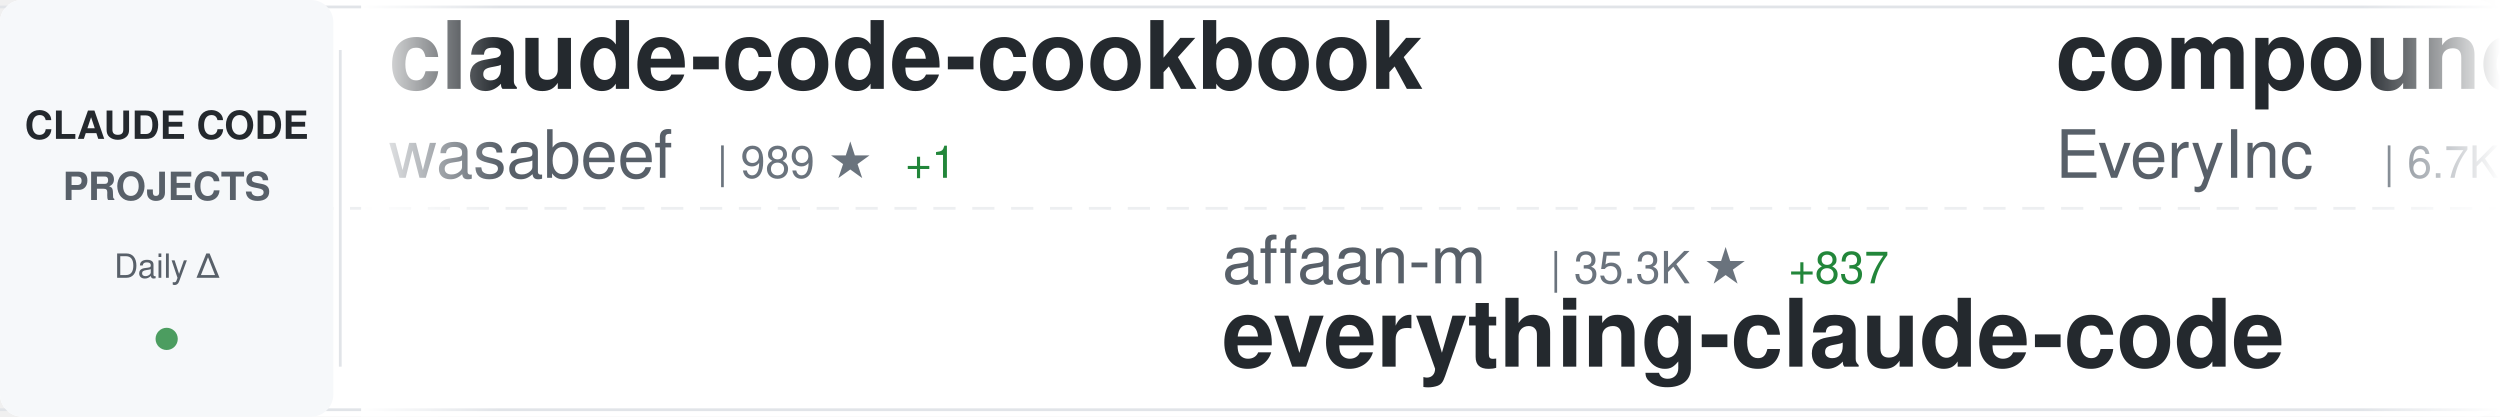
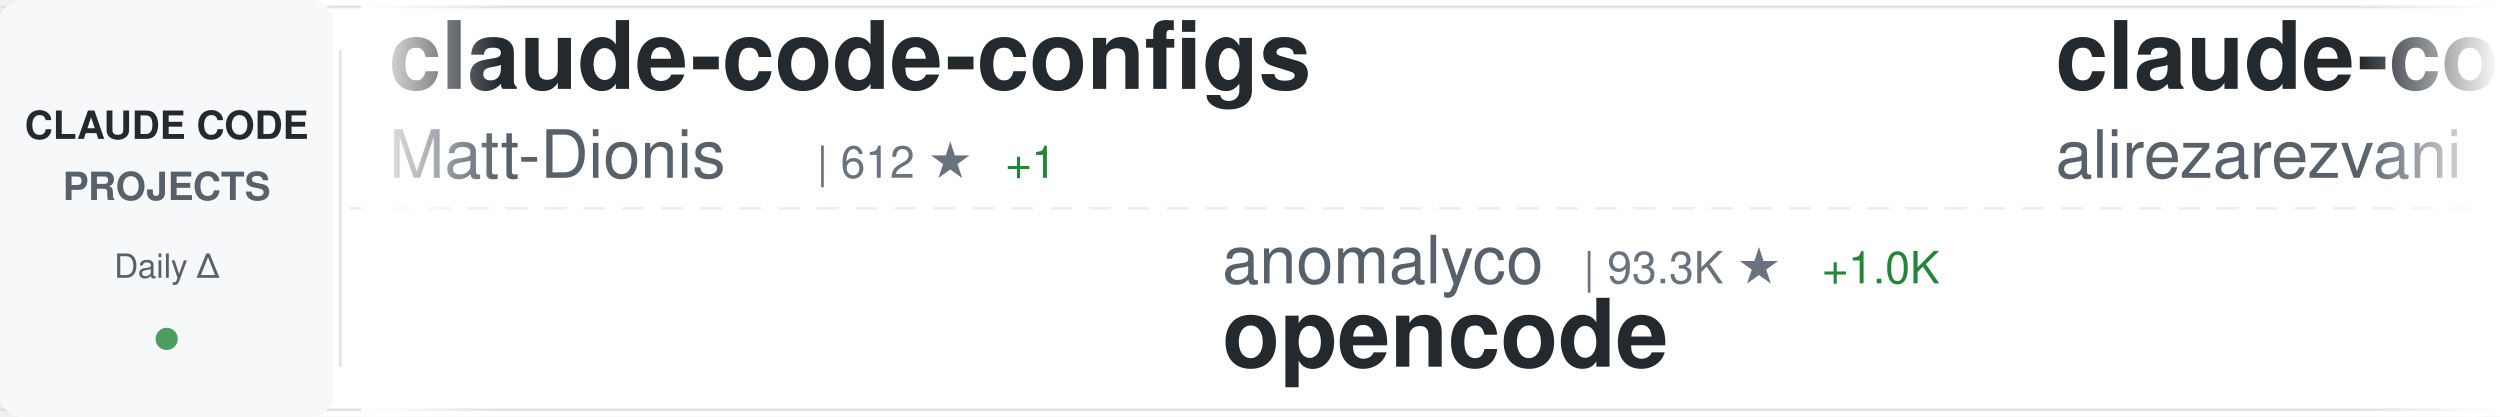
<svg xmlns="http://www.w3.org/2000/svg" width="900" height="150">
  <defs>
    <linearGradient id="awesomeLeftFade" x1="0%" y1="0%" x2="100%" y2="0%">
      <stop offset="0%" style="stop-color:#ffffff;stop-opacity:1" />
      <stop offset="100%" style="stop-color:#ffffff;stop-opacity:0" />
    </linearGradient>
    <linearGradient id="awesomeRightFade" x1="0%" y1="0%" x2="100%" y2="0%">
      <stop offset="0%" style="stop-color:#ffffff;stop-opacity:0" />
      <stop offset="100%" style="stop-color:#ffffff;stop-opacity:1" />
    </linearGradient>
  </defs>
  <rect width="900" height="150" fill="#ffffff" rx="8" />
  <rect x="0" y="2" width="900" height="1" fill="#e1e4e8" />
  <rect x="0" y="147" width="900" height="1" fill="#e1e4e8" />
  <line x1="0" y1="75" x2="900" y2="75" stroke="#e1e4e8" stroke-width="1" stroke-dasharray="8 6" opacity="0.6" />
  <rect x="0" y="0" width="120" height="150" fill="#f6f8fa" rx="8" />
  <text x="60" y="50" font-family="-apple-system, BlinkMacSystemFont, 'Segoe UI', Helvetica, Arial, sans-serif" font-size="14" font-weight="600" fill="#24292e" text-anchor="middle">CLAUDE CODE</text>
  <text x="60" y="72" font-family="-apple-system, BlinkMacSystemFont, 'Segoe UI', Helvetica, Arial, sans-serif" font-size="14" font-weight="600" fill="#586069" text-anchor="middle">PROJECTS</text>
  <text x="60" y="100" font-family="-apple-system, BlinkMacSystemFont, 'Segoe UI', Helvetica, Arial, sans-serif" font-size="12" font-weight="500" fill="#586069" text-anchor="middle">Daily Δ</text>
  <circle cx="60" cy="122" r="4" fill="#22863a" opacity="0.8" />
  <rect x="122" y="18" width="1" height="114" fill="#e1e4e8" />
  <clipPath id="awesomeTickerClip">
    <rect x="130" y="0" width="770" height="150" />
  </clipPath>
  <g clip-path="url(#awesomeTickerClip)">
    <g id="awesomeTickerItems">
      <animateTransform attributeName="transform" attributeType="XML" type="translate" from="0 0" to="-3000 0" dur="54s" repeatCount="indefinite" />
      <g transform="translate(0, 0)">
-         <text x="140" y="32" font-family="-apple-system, BlinkMacSystemFont, 'Segoe UI', Helvetica, Arial, sans-serif" font-size="34" font-weight="600" fill="#24292e">claude-code-cookbook</text>
-         <text x="140" y="64" font-family="-apple-system, BlinkMacSystemFont, 'Segoe UI', Helvetica, Arial, sans-serif" font-size="24" font-weight="400" fill="#586069">wasabeef</text>
-         <text x="258" y="64" font-family="-apple-system, BlinkMacSystemFont, 'Segoe UI', Helvetica, Arial, sans-serif" font-size="16" font-weight="500" fill="#6a737d">| 989 ★</text>
-         <text x="326" y="64" font-family="-apple-system, BlinkMacSystemFont, 'Segoe UI', Helvetica, Arial, sans-serif" font-size="16" font-weight="500" fill="#22863a"> +1</text>
+         <text x="140" y="32" font-family="-apple-system, BlinkMacSystemFont, 'Segoe UI', Helvetica, Arial, sans-serif" font-size="34" font-weight="600" fill="#24292e">claude-code-configs</text>
+         <text x="140" y="64" font-family="-apple-system, BlinkMacSystemFont, 'Segoe UI', Helvetica, Arial, sans-serif" font-size="24" font-weight="400" fill="#586069">Matt-Dionis</text>
+         <text x="294" y="64" font-family="-apple-system, BlinkMacSystemFont, 'Segoe UI', Helvetica, Arial, sans-serif" font-size="16" font-weight="500" fill="#6a737d">| 612 ★</text>
+         <text x="362" y="64" font-family="-apple-system, BlinkMacSystemFont, 'Segoe UI', Helvetica, Arial, sans-serif" font-size="16" font-weight="500" fill="#22863a"> +1</text>
      </g>
      <g transform="translate(300, 0)">
-         <text x="140" y="102" font-family="-apple-system, BlinkMacSystemFont, 'Segoe UI', Helvetica, Arial, sans-serif" font-size="24" font-weight="400" fill="#586069">affaan-m</text>
-         <text x="258" y="102" font-family="-apple-system, BlinkMacSystemFont, 'Segoe UI', Helvetica, Arial, sans-serif" font-size="16" font-weight="500" fill="#6a737d">| 35.3K ★</text>
-         <text x="344" y="102" font-family="-apple-system, BlinkMacSystemFont, 'Segoe UI', Helvetica, Arial, sans-serif" font-size="16" font-weight="500" fill="#22863a"> +837</text>
-         <text x="140" y="132" font-family="-apple-system, BlinkMacSystemFont, 'Segoe UI', Helvetica, Arial, sans-serif" font-size="34" font-weight="600" fill="#24292e">everything-claude-code</text>
+         <text x="140" y="102" font-family="-apple-system, BlinkMacSystemFont, 'Segoe UI', Helvetica, Arial, sans-serif" font-size="24" font-weight="400" fill="#586069">anomalyco</text>
+         <text x="270" y="102" font-family="-apple-system, BlinkMacSystemFont, 'Segoe UI', Helvetica, Arial, sans-serif" font-size="16" font-weight="500" fill="#6a737d">| 93.3K ★</text>
+         <text x="356" y="102" font-family="-apple-system, BlinkMacSystemFont, 'Segoe UI', Helvetica, Arial, sans-serif" font-size="16" font-weight="500" fill="#22863a"> +1.0K</text>
+         <text x="140" y="132" font-family="-apple-system, BlinkMacSystemFont, 'Segoe UI', Helvetica, Arial, sans-serif" font-size="34" font-weight="600" fill="#24292e">opencode</text>
      </g>
      <g transform="translate(600, 0)">
-         <text x="140" y="32" font-family="-apple-system, BlinkMacSystemFont, 'Segoe UI', Helvetica, Arial, sans-serif" font-size="34" font-weight="600" fill="#24292e">compound-engineering-plu...</text>
-         <text x="140" y="64" font-family="-apple-system, BlinkMacSystemFont, 'Segoe UI', Helvetica, Arial, sans-serif" font-size="24" font-weight="400" fill="#586069">EveryInc</text>
-         <text x="258" y="64" font-family="-apple-system, BlinkMacSystemFont, 'Segoe UI', Helvetica, Arial, sans-serif" font-size="16" font-weight="500" fill="#6a737d">| 6.7K ★</text>
-         <text x="335" y="64" font-family="-apple-system, BlinkMacSystemFont, 'Segoe UI', Helvetica, Arial, sans-serif" font-size="16" font-weight="500" fill="#22863a"> +124</text>
+         <text x="140" y="32" font-family="-apple-system, BlinkMacSystemFont, 'Segoe UI', Helvetica, Arial, sans-serif" font-size="34" font-weight="600" fill="#24292e">claude-code-tresor</text>
+         <text x="140" y="64" font-family="-apple-system, BlinkMacSystemFont, 'Segoe UI', Helvetica, Arial, sans-serif" font-size="24" font-weight="400" fill="#586069">alirezarezvani</text>
+         <text x="330" y="64" font-family="-apple-system, BlinkMacSystemFont, 'Segoe UI', Helvetica, Arial, sans-serif" font-size="16" font-weight="500" fill="#6a737d">| 478 ★</text>
+         <text x="398" y="64" font-family="-apple-system, BlinkMacSystemFont, 'Segoe UI', Helvetica, Arial, sans-serif" font-size="16" font-weight="500" fill="#22863a"> +6</text>
      </g>
      <g transform="translate(900, 0)">
-         <text x="140" y="102" font-family="-apple-system, BlinkMacSystemFont, 'Segoe UI', Helvetica, Arial, sans-serif" font-size="24" font-weight="400" fill="#586069">anthropics</text>
-         <text x="282" y="102" font-family="-apple-system, BlinkMacSystemFont, 'Segoe UI', Helvetica, Arial, sans-serif" font-size="16" font-weight="500" fill="#6a737d">| 563 ★</text>
-         <text x="140" y="132" font-family="-apple-system, BlinkMacSystemFont, 'Segoe UI', Helvetica, Arial, sans-serif" font-size="34" font-weight="600" fill="#24292e">claude-code-base-action</text>
+         <text x="140" y="102" font-family="-apple-system, BlinkMacSystemFont, 'Segoe UI', Helvetica, Arial, sans-serif" font-size="24" font-weight="400" fill="#586069">DmitrySolana</text>
+         <text x="306" y="102" font-family="-apple-system, BlinkMacSystemFont, 'Segoe UI', Helvetica, Arial, sans-serif" font-size="16" font-weight="500" fill="#6a737d">| 1.2K ★</text>
+         <text x="383" y="102" font-family="-apple-system, BlinkMacSystemFont, 'Segoe UI', Helvetica, Arial, sans-serif" font-size="16" font-weight="500" fill="#22863a"> +1</text>
+         <text x="140" y="132" font-family="-apple-system, BlinkMacSystemFont, 'Segoe UI', Helvetica, Arial, sans-serif" font-size="34" font-weight="600" fill="#24292e">ralph-claude-code</text>
      </g>
      <g transform="translate(1200, 0)">
-         <text x="140" y="32" font-family="-apple-system, BlinkMacSystemFont, 'Segoe UI', Helvetica, Arial, sans-serif" font-size="34" font-weight="600" fill="#24292e">browser-use</text>
-         <text x="140" y="64" font-family="-apple-system, BlinkMacSystemFont, 'Segoe UI', Helvetica, Arial, sans-serif" font-size="24" font-weight="400" fill="#586069">browser-use</text>
-         <text x="294" y="64" font-family="-apple-system, BlinkMacSystemFont, 'Segoe UI', Helvetica, Arial, sans-serif" font-size="16" font-weight="500" fill="#6a737d">| 77.5K ★</text>
-         <text x="380" y="64" font-family="-apple-system, BlinkMacSystemFont, 'Segoe UI', Helvetica, Arial, sans-serif" font-size="16" font-weight="500" fill="#22863a"> +75</text>
+         <text x="140" y="32" font-family="-apple-system, BlinkMacSystemFont, 'Segoe UI', Helvetica, Arial, sans-serif" font-size="34" font-weight="600" fill="#24292e">claude-code-hooks-multi-...</text>
+         <text x="140" y="64" font-family="-apple-system, BlinkMacSystemFont, 'Segoe UI', Helvetica, Arial, sans-serif" font-size="24" font-weight="400" fill="#586069">disler</text>
+         <text x="234" y="64" font-family="-apple-system, BlinkMacSystemFont, 'Segoe UI', Helvetica, Arial, sans-serif" font-size="16" font-weight="500" fill="#6a737d">| 934 ★</text>
+         <text x="302" y="64" font-family="-apple-system, BlinkMacSystemFont, 'Segoe UI', Helvetica, Arial, sans-serif" font-size="16" font-weight="500" fill="#22863a"> +3</text>
      </g>
      <g transform="translate(1500, 0)">
-         <text x="140" y="102" font-family="-apple-system, BlinkMacSystemFont, 'Segoe UI', Helvetica, Arial, sans-serif" font-size="24" font-weight="400" fill="#586069">0xfurai</text>
-         <text x="246" y="102" font-family="-apple-system, BlinkMacSystemFont, 'Segoe UI', Helvetica, Arial, sans-serif" font-size="16" font-weight="500" fill="#6a737d">| 670 ★</text>
-         <text x="314" y="102" font-family="-apple-system, BlinkMacSystemFont, 'Segoe UI', Helvetica, Arial, sans-serif" font-size="16" font-weight="500" fill="#22863a"> +2</text>
-         <text x="140" y="132" font-family="-apple-system, BlinkMacSystemFont, 'Segoe UI', Helvetica, Arial, sans-serif" font-size="34" font-weight="600" fill="#24292e">claude-code-subagents</text>
+         <text x="140" y="102" font-family="-apple-system, BlinkMacSystemFont, 'Segoe UI', Helvetica, Arial, sans-serif" font-size="24" font-weight="400" fill="#586069">pchalasani</text>
+         <text x="282" y="102" font-family="-apple-system, BlinkMacSystemFont, 'Segoe UI', Helvetica, Arial, sans-serif" font-size="16" font-weight="500" fill="#6a737d">| 1.3K ★</text>
+         <text x="359" y="102" font-family="-apple-system, BlinkMacSystemFont, 'Segoe UI', Helvetica, Arial, sans-serif" font-size="16" font-weight="500" fill="#22863a"> +18</text>
+         <text x="140" y="132" font-family="-apple-system, BlinkMacSystemFont, 'Segoe UI', Helvetica, Arial, sans-serif" font-size="34" font-weight="600" fill="#24292e">claude-code-tools</text>
      </g>
      <g transform="translate(1800, 0)">
-         <text x="140" y="32" font-family="-apple-system, BlinkMacSystemFont, 'Segoe UI', Helvetica, Arial, sans-serif" font-size="34" font-weight="600" fill="#24292e">context7</text>
-         <text x="140" y="64" font-family="-apple-system, BlinkMacSystemFont, 'Segoe UI', Helvetica, Arial, sans-serif" font-size="24" font-weight="400" fill="#586069">upstash</text>
-         <text x="246" y="64" font-family="-apple-system, BlinkMacSystemFont, 'Segoe UI', Helvetica, Arial, sans-serif" font-size="16" font-weight="500" fill="#6a737d">| 44.2K ★</text>
-         <text x="332" y="64" font-family="-apple-system, BlinkMacSystemFont, 'Segoe UI', Helvetica, Arial, sans-serif" font-size="16" font-weight="500" fill="#22863a"> +137</text>
+         <text x="140" y="32" font-family="-apple-system, BlinkMacSystemFont, 'Segoe UI', Helvetica, Arial, sans-serif" font-size="34" font-weight="600" fill="#24292e">claude-code-proxy</text>
+         <text x="140" y="64" font-family="-apple-system, BlinkMacSystemFont, 'Segoe UI', Helvetica, Arial, sans-serif" font-size="24" font-weight="400" fill="#586069">1rgs</text>
+         <text x="210" y="64" font-family="-apple-system, BlinkMacSystemFont, 'Segoe UI', Helvetica, Arial, sans-serif" font-size="16" font-weight="500" fill="#6a737d">| 3.0K ★</text>
+         <text x="287" y="64" font-family="-apple-system, BlinkMacSystemFont, 'Segoe UI', Helvetica, Arial, sans-serif" font-size="16" font-weight="500" fill="#22863a"> +8</text>
      </g>
      <g transform="translate(2100, 0)">
-         <text x="140" y="102" font-family="-apple-system, BlinkMacSystemFont, 'Segoe UI', Helvetica, Arial, sans-serif" font-size="24" font-weight="400" fill="#586069">eyaltoledano</text>
-         <text x="306" y="102" font-family="-apple-system, BlinkMacSystemFont, 'Segoe UI', Helvetica, Arial, sans-serif" font-size="16" font-weight="500" fill="#6a737d">| 25.2K ★</text>
-         <text x="392" y="102" font-family="-apple-system, BlinkMacSystemFont, 'Segoe UI', Helvetica, Arial, sans-serif" font-size="16" font-weight="500" fill="#22863a"> +25</text>
-         <text x="140" y="132" font-family="-apple-system, BlinkMacSystemFont, 'Segoe UI', Helvetica, Arial, sans-serif" font-size="34" font-weight="600" fill="#24292e">claude-task-master</text>
+         <text x="140" y="102" font-family="-apple-system, BlinkMacSystemFont, 'Segoe UI', Helvetica, Arial, sans-serif" font-size="24" font-weight="400" fill="#586069">21st-dev</text>
+         <text x="258" y="102" font-family="-apple-system, BlinkMacSystemFont, 'Segoe UI', Helvetica, Arial, sans-serif" font-size="16" font-weight="500" fill="#6a737d">| 4.6K ★</text>
+         <text x="335" y="102" font-family="-apple-system, BlinkMacSystemFont, 'Segoe UI', Helvetica, Arial, sans-serif" font-size="16" font-weight="500" fill="#22863a"> +29</text>
+         <text x="140" y="132" font-family="-apple-system, BlinkMacSystemFont, 'Segoe UI', Helvetica, Arial, sans-serif" font-size="34" font-weight="600" fill="#24292e">1code</text>
      </g>
      <g transform="translate(2400, 0)">
-         <text x="140" y="32" font-family="-apple-system, BlinkMacSystemFont, 'Segoe UI', Helvetica, Arial, sans-serif" font-size="34" font-weight="600" fill="#24292e">claude-code-proxy</text>
-         <text x="140" y="64" font-family="-apple-system, BlinkMacSystemFont, 'Segoe UI', Helvetica, Arial, sans-serif" font-size="24" font-weight="400" fill="#586069">fuergaosi233</text>
-         <text x="306" y="64" font-family="-apple-system, BlinkMacSystemFont, 'Segoe UI', Helvetica, Arial, sans-serif" font-size="16" font-weight="500" fill="#6a737d">| 2.0K ★</text>
-         <text x="383" y="64" font-family="-apple-system, BlinkMacSystemFont, 'Segoe UI', Helvetica, Arial, sans-serif" font-size="16" font-weight="500" fill="#22863a"> +8</text>
+         <text x="140" y="32" font-family="-apple-system, BlinkMacSystemFont, 'Segoe UI', Helvetica, Arial, sans-serif" font-size="34" font-weight="600" fill="#24292e">claude_code_bridge</text>
+         <text x="140" y="64" font-family="-apple-system, BlinkMacSystemFont, 'Segoe UI', Helvetica, Arial, sans-serif" font-size="24" font-weight="400" fill="#586069">bfly123</text>
+         <text x="246" y="64" font-family="-apple-system, BlinkMacSystemFont, 'Segoe UI', Helvetica, Arial, sans-serif" font-size="16" font-weight="500" fill="#6a737d">| 976 ★</text>
+         <text x="314" y="64" font-family="-apple-system, BlinkMacSystemFont, 'Segoe UI', Helvetica, Arial, sans-serif" font-size="16" font-weight="500" fill="#22863a"> +8</text>
      </g>
      <g transform="translate(2700, 0)">
-         <text x="140" y="102" font-family="-apple-system, BlinkMacSystemFont, 'Segoe UI', Helvetica, Arial, sans-serif" font-size="24" font-weight="400" fill="#586069">feiskyer</text>
-         <text x="258" y="102" font-family="-apple-system, BlinkMacSystemFont, 'Segoe UI', Helvetica, Arial, sans-serif" font-size="16" font-weight="500" fill="#6a737d">| 1.2K ★</text>
-         <text x="335" y="102" font-family="-apple-system, BlinkMacSystemFont, 'Segoe UI', Helvetica, Arial, sans-serif" font-size="16" font-weight="500" fill="#22863a"> +6</text>
-         <text x="140" y="132" font-family="-apple-system, BlinkMacSystemFont, 'Segoe UI', Helvetica, Arial, sans-serif" font-size="34" font-weight="600" fill="#24292e">claude-code-settings</text>
+         <text x="140" y="102" font-family="-apple-system, BlinkMacSystemFont, 'Segoe UI', Helvetica, Arial, sans-serif" font-size="24" font-weight="400" fill="#586069">andrepimenta</text>
+         <text x="306" y="102" font-family="-apple-system, BlinkMacSystemFont, 'Segoe UI', Helvetica, Arial, sans-serif" font-size="16" font-weight="500" fill="#6a737d">| 984 ★</text>
+         <text x="374" y="102" font-family="-apple-system, BlinkMacSystemFont, 'Segoe UI', Helvetica, Arial, sans-serif" font-size="16" font-weight="500" fill="#22863a"> +1</text>
+         <text x="140" y="132" font-family="-apple-system, BlinkMacSystemFont, 'Segoe UI', Helvetica, Arial, sans-serif" font-size="34" font-weight="600" fill="#24292e">claude-code-chat</text>
      </g>
      <g transform="translate(3000, 0)">
-         <text x="140" y="32" font-family="-apple-system, BlinkMacSystemFont, 'Segoe UI', Helvetica, Arial, sans-serif" font-size="34" font-weight="600" fill="#24292e">claude-code-cookbook</text>
-         <text x="140" y="64" font-family="-apple-system, BlinkMacSystemFont, 'Segoe UI', Helvetica, Arial, sans-serif" font-size="24" font-weight="400" fill="#586069">wasabeef</text>
-         <text x="258" y="64" font-family="-apple-system, BlinkMacSystemFont, 'Segoe UI', Helvetica, Arial, sans-serif" font-size="16" font-weight="500" fill="#6a737d">| 989 ★</text>
-         <text x="326" y="64" font-family="-apple-system, BlinkMacSystemFont, 'Segoe UI', Helvetica, Arial, sans-serif" font-size="16" font-weight="500" fill="#22863a"> +1</text>
+         <text x="140" y="32" font-family="-apple-system, BlinkMacSystemFont, 'Segoe UI', Helvetica, Arial, sans-serif" font-size="34" font-weight="600" fill="#24292e">claude-code-configs</text>
+         <text x="140" y="64" font-family="-apple-system, BlinkMacSystemFont, 'Segoe UI', Helvetica, Arial, sans-serif" font-size="24" font-weight="400" fill="#586069">Matt-Dionis</text>
+         <text x="294" y="64" font-family="-apple-system, BlinkMacSystemFont, 'Segoe UI', Helvetica, Arial, sans-serif" font-size="16" font-weight="500" fill="#6a737d">| 612 ★</text>
+         <text x="362" y="64" font-family="-apple-system, BlinkMacSystemFont, 'Segoe UI', Helvetica, Arial, sans-serif" font-size="16" font-weight="500" fill="#22863a"> +1</text>
      </g>
      <g transform="translate(3300, 0)">
-         <text x="140" y="102" font-family="-apple-system, BlinkMacSystemFont, 'Segoe UI', Helvetica, Arial, sans-serif" font-size="24" font-weight="400" fill="#586069">affaan-m</text>
-         <text x="258" y="102" font-family="-apple-system, BlinkMacSystemFont, 'Segoe UI', Helvetica, Arial, sans-serif" font-size="16" font-weight="500" fill="#6a737d">| 35.3K ★</text>
-         <text x="344" y="102" font-family="-apple-system, BlinkMacSystemFont, 'Segoe UI', Helvetica, Arial, sans-serif" font-size="16" font-weight="500" fill="#22863a"> +837</text>
-         <text x="140" y="132" font-family="-apple-system, BlinkMacSystemFont, 'Segoe UI', Helvetica, Arial, sans-serif" font-size="34" font-weight="600" fill="#24292e">everything-claude-code</text>
+         <text x="140" y="102" font-family="-apple-system, BlinkMacSystemFont, 'Segoe UI', Helvetica, Arial, sans-serif" font-size="24" font-weight="400" fill="#586069">anomalyco</text>
+         <text x="270" y="102" font-family="-apple-system, BlinkMacSystemFont, 'Segoe UI', Helvetica, Arial, sans-serif" font-size="16" font-weight="500" fill="#6a737d">| 93.3K ★</text>
+         <text x="356" y="102" font-family="-apple-system, BlinkMacSystemFont, 'Segoe UI', Helvetica, Arial, sans-serif" font-size="16" font-weight="500" fill="#22863a"> +1.0K</text>
+         <text x="140" y="132" font-family="-apple-system, BlinkMacSystemFont, 'Segoe UI', Helvetica, Arial, sans-serif" font-size="34" font-weight="600" fill="#24292e">opencode</text>
      </g>
      <g transform="translate(3600, 0)">
-         <text x="140" y="32" font-family="-apple-system, BlinkMacSystemFont, 'Segoe UI', Helvetica, Arial, sans-serif" font-size="34" font-weight="600" fill="#24292e">compound-engineering-plu...</text>
-         <text x="140" y="64" font-family="-apple-system, BlinkMacSystemFont, 'Segoe UI', Helvetica, Arial, sans-serif" font-size="24" font-weight="400" fill="#586069">EveryInc</text>
-         <text x="258" y="64" font-family="-apple-system, BlinkMacSystemFont, 'Segoe UI', Helvetica, Arial, sans-serif" font-size="16" font-weight="500" fill="#6a737d">| 6.7K ★</text>
-         <text x="335" y="64" font-family="-apple-system, BlinkMacSystemFont, 'Segoe UI', Helvetica, Arial, sans-serif" font-size="16" font-weight="500" fill="#22863a"> +124</text>
+         <text x="140" y="32" font-family="-apple-system, BlinkMacSystemFont, 'Segoe UI', Helvetica, Arial, sans-serif" font-size="34" font-weight="600" fill="#24292e">claude-code-tresor</text>
+         <text x="140" y="64" font-family="-apple-system, BlinkMacSystemFont, 'Segoe UI', Helvetica, Arial, sans-serif" font-size="24" font-weight="400" fill="#586069">alirezarezvani</text>
+         <text x="330" y="64" font-family="-apple-system, BlinkMacSystemFont, 'Segoe UI', Helvetica, Arial, sans-serif" font-size="16" font-weight="500" fill="#6a737d">| 478 ★</text>
+         <text x="398" y="64" font-family="-apple-system, BlinkMacSystemFont, 'Segoe UI', Helvetica, Arial, sans-serif" font-size="16" font-weight="500" fill="#22863a"> +6</text>
      </g>
      <g transform="translate(3900, 0)">
-         <text x="140" y="102" font-family="-apple-system, BlinkMacSystemFont, 'Segoe UI', Helvetica, Arial, sans-serif" font-size="24" font-weight="400" fill="#586069">anthropics</text>
-         <text x="282" y="102" font-family="-apple-system, BlinkMacSystemFont, 'Segoe UI', Helvetica, Arial, sans-serif" font-size="16" font-weight="500" fill="#6a737d">| 563 ★</text>
-         <text x="140" y="132" font-family="-apple-system, BlinkMacSystemFont, 'Segoe UI', Helvetica, Arial, sans-serif" font-size="34" font-weight="600" fill="#24292e">claude-code-base-action</text>
+         <text x="140" y="102" font-family="-apple-system, BlinkMacSystemFont, 'Segoe UI', Helvetica, Arial, sans-serif" font-size="24" font-weight="400" fill="#586069">DmitrySolana</text>
+         <text x="306" y="102" font-family="-apple-system, BlinkMacSystemFont, 'Segoe UI', Helvetica, Arial, sans-serif" font-size="16" font-weight="500" fill="#6a737d">| 1.2K ★</text>
+         <text x="383" y="102" font-family="-apple-system, BlinkMacSystemFont, 'Segoe UI', Helvetica, Arial, sans-serif" font-size="16" font-weight="500" fill="#22863a"> +1</text>
+         <text x="140" y="132" font-family="-apple-system, BlinkMacSystemFont, 'Segoe UI', Helvetica, Arial, sans-serif" font-size="34" font-weight="600" fill="#24292e">ralph-claude-code</text>
      </g>
    </g>
  </g>
  <rect x="130" y="0" width="50" height="150" fill="url(#awesomeLeftFade)" />
  <rect x="850" y="0" width="50" height="150" fill="url(#awesomeRightFade)" />
</svg>
